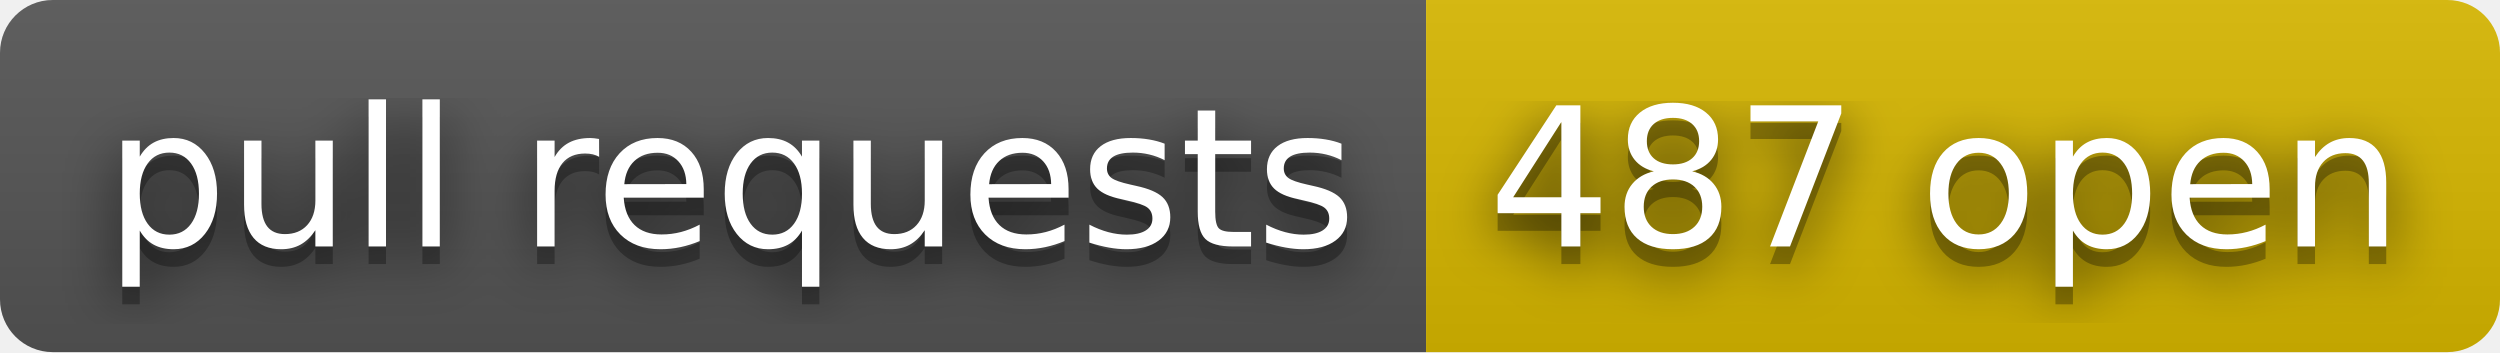
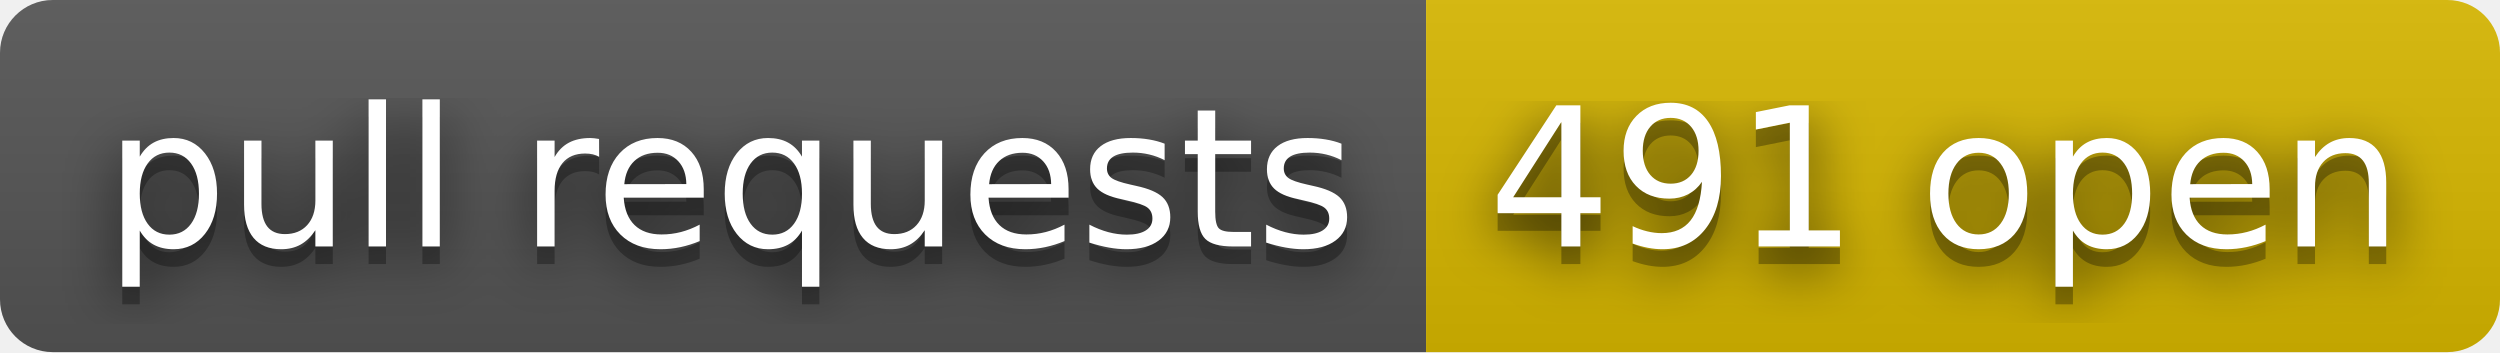
- <svg xmlns="http://www.w3.org/2000/svg" width="142" height="20" role="img" aria-label="pull requests: 487 open">
+ <svg xmlns="http://www.w3.org/2000/svg" width="142" height="20" role="img" aria-label="pull requests: 491 open">
  <filter id="blur">
    <feGaussianBlur stdDeviation="16" />
  </filter>
  <linearGradient id="s" x2="0" y2="100%">
    <stop offset="0" stop-color="#bbb" stop-opacity=".1" />
    <stop offset="1" stop-opacity=".1" />
  </linearGradient>
  <clipPath id="r">
    <rect width="142" height="20" rx="3" />
  </clipPath>
  <g clip-path="url(#r)">
    <rect width="81" height="20" fill="#555" />
    <rect x="81" width="61" height="20" fill="#d8b800" />
    <rect width="142" height="20" fill="url(#s)" />
  </g>
  <g fill="#fff" text-anchor="middle" font-family="Verdana,Geneva,DejaVu Sans,sans-serif" text-rendering="geometricPrecision" font-size="110">
    <g transform="scale(.1)">
      <g aria-hidden="true" fill="#010101">
        <text x="415" y="150" fill-opacity=".8" filter="url(#blur)" textLength="710">pull requests</text>
        <text x="415" y="150" fill-opacity=".3" textLength="710">pull requests</text>
      </g>
      <text x="415" y="140" textLength="710">pull requests</text>
    </g>
    <g transform="scale(.1)">
      <g aria-hidden="true" fill="#010101">
-         <text x="1105" y="150" fill-opacity=".8" filter="url(#blur)" textLength="510">487 open</text>
-         <text x="1105" y="150" fill-opacity=".3" textLength="510">487 open</text>
+         <text x="1105" y="150" fill-opacity=".8" filter="url(#blur)" textLength="510">491 open</text>
+         <text x="1105" y="150" fill-opacity=".3" textLength="510">491 open</text>
      </g>
-       <text x="1105" y="140" textLength="510">487 open</text>
+       <text x="1105" y="140" textLength="510">491 open</text>
    </g>
  </g>
</svg>
